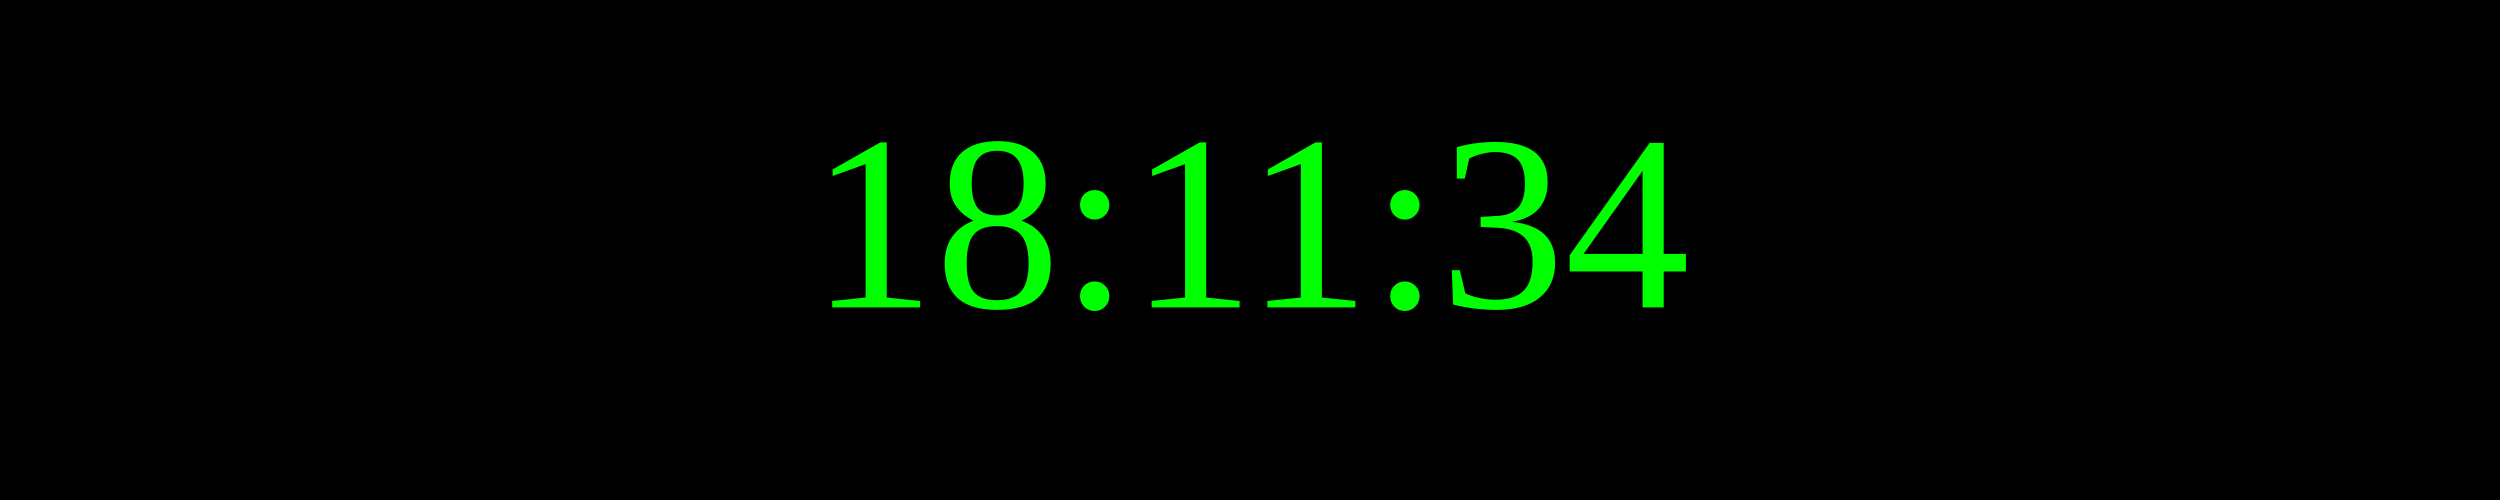
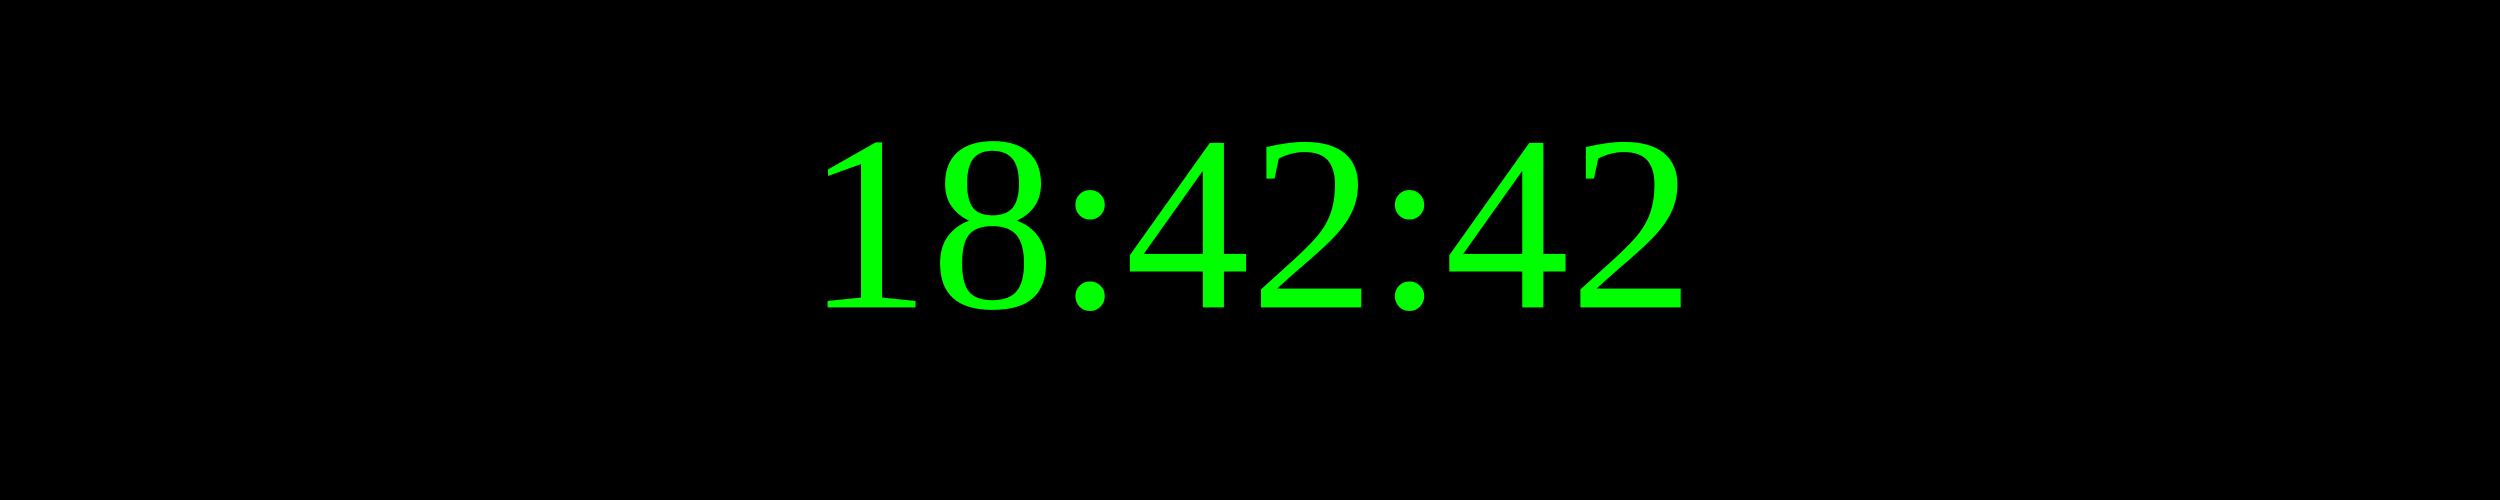
<svg xmlns="http://www.w3.org/2000/svg" width="250" height="50">
  <rect width="100%" height="100%" fill="black" />
  <text x="50%" y="50%" font-size="25" fill="lime" text-anchor="middle" dominant-baseline="middle">
- 18:11:34
+ 18:42:42
</text>
</svg>
